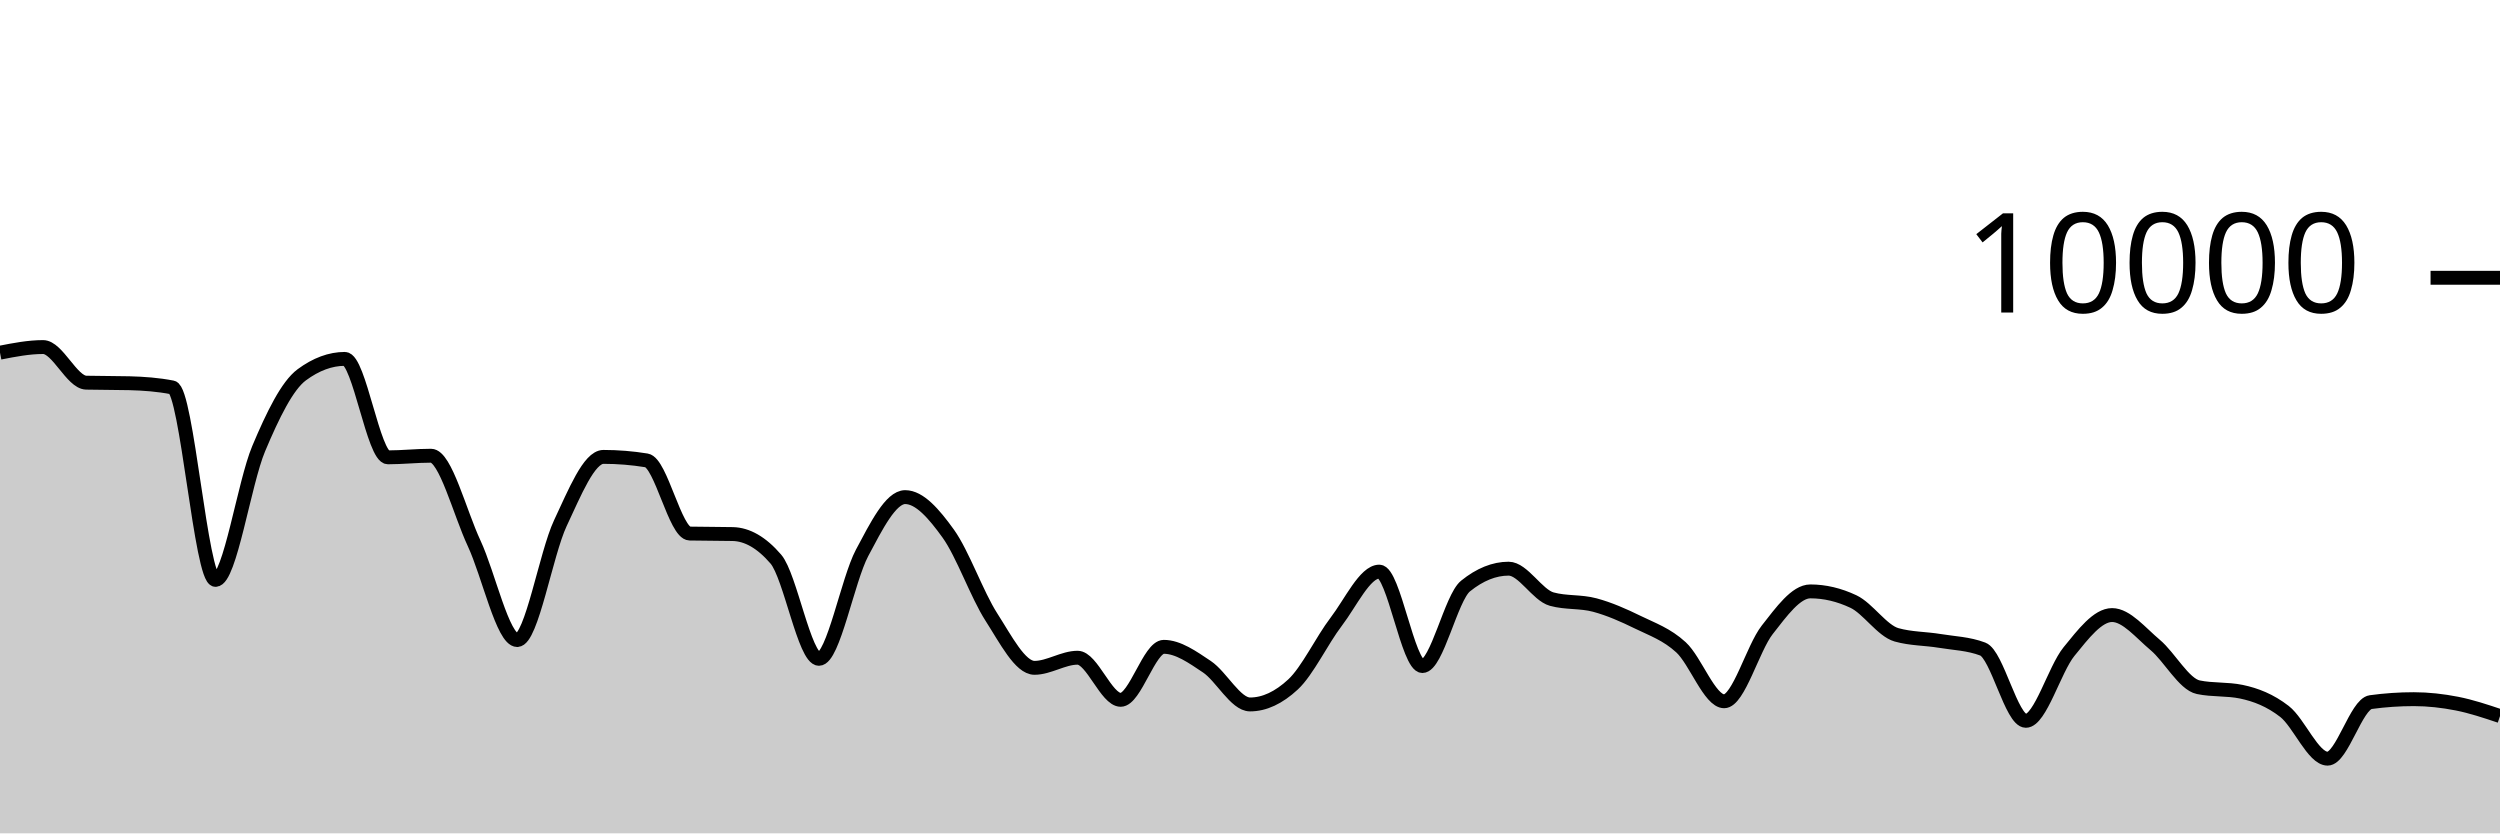
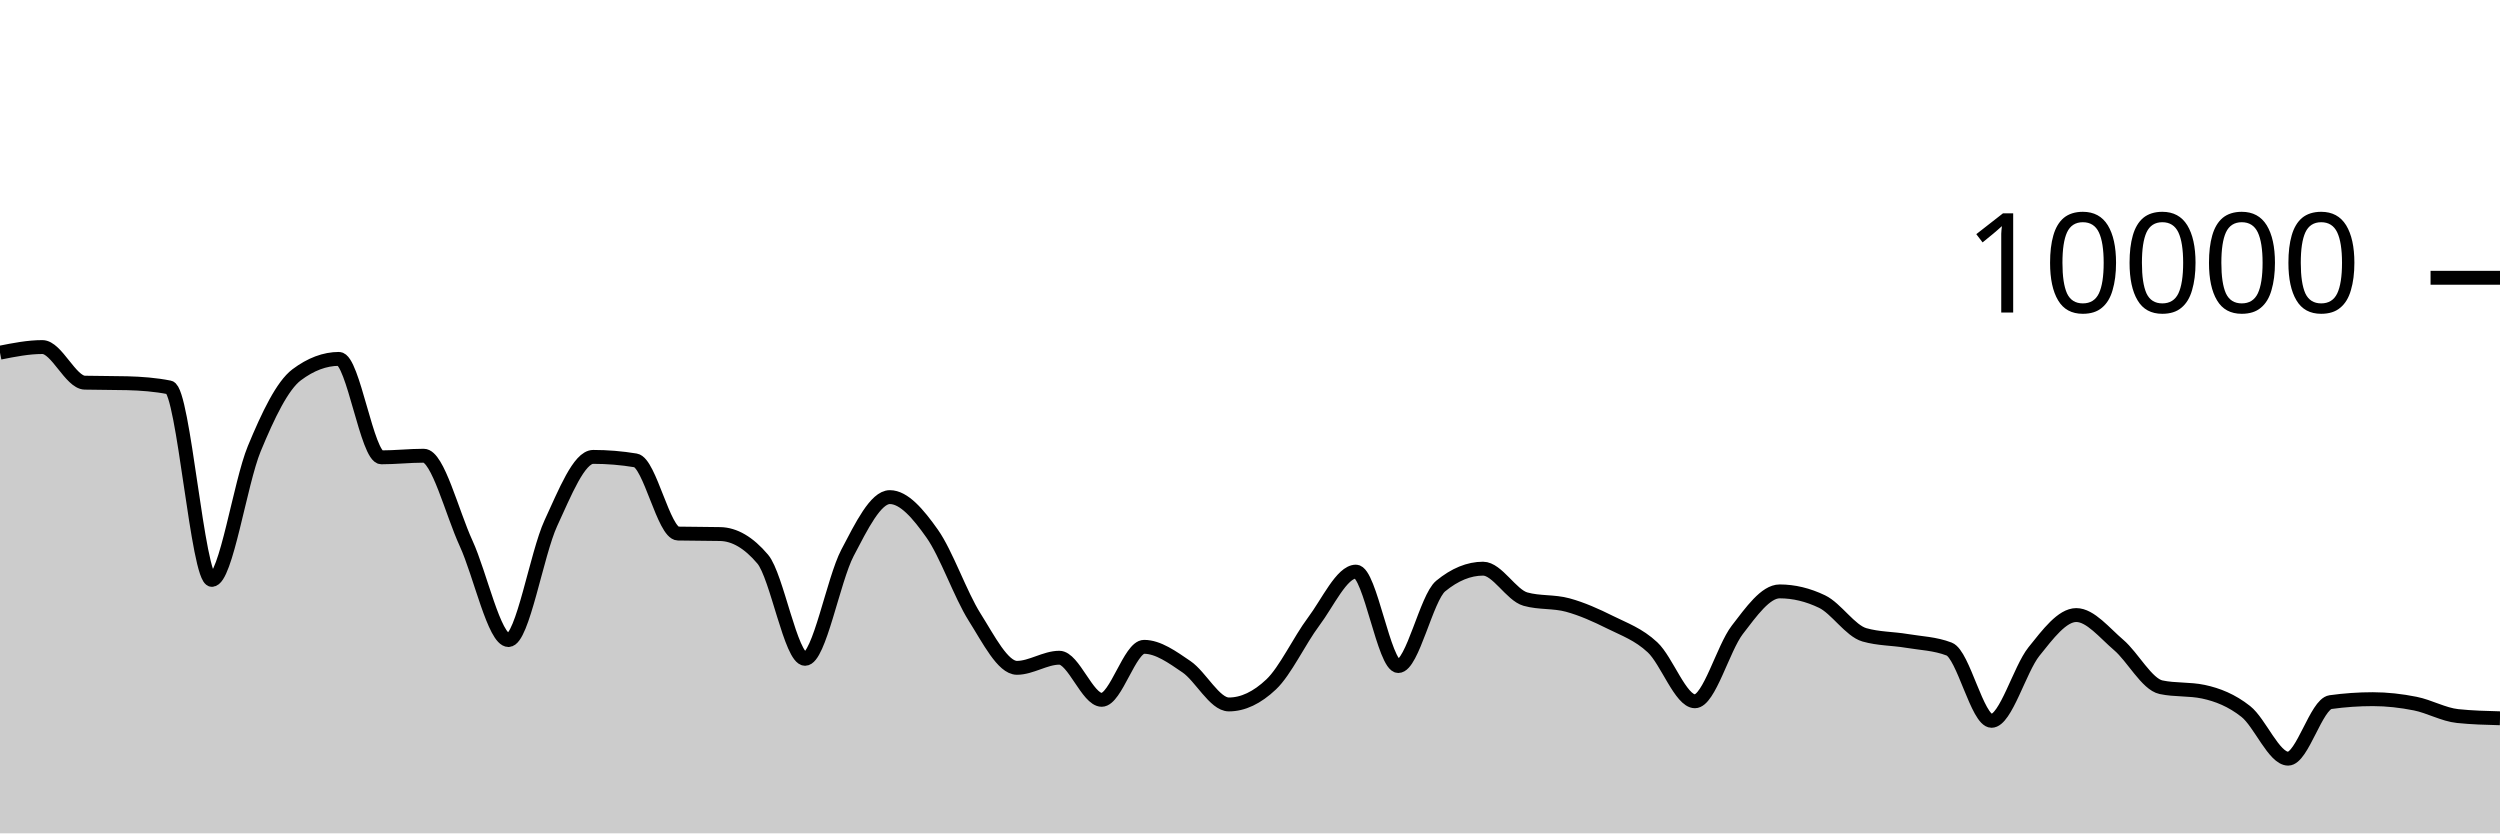
<svg xmlns="http://www.w3.org/2000/svg" viewBox="0 0 180 60">
  <g transform="translate(0,20)">
-     <path class="area" fill="rgba(0, 0, 0, 0.2)" d="M0,5.392C1.034,5.19,2.069,4.988,3.103,4.988C4.138,4.988,5.172,7.525,6.207,7.552C7.241,7.579,8.276,7.565,9.31,7.592C10.345,7.619,11.379,7.693,12.414,7.896C13.448,8.099,14.483,21.752,15.517,21.752C16.552,21.752,17.586,14.773,18.621,12.312C19.655,9.851,20.69,7.753,21.724,6.988C22.759,6.223,23.793,5.84,24.828,5.84C25.862,5.84,26.897,12.928,27.931,12.928C28.966,12.928,30,12.812,31.034,12.812C32.069,12.812,33.103,16.908,34.138,19.12C35.172,21.332,36.207,26.084,37.241,26.084C38.276,26.084,39.31,19.866,40.345,17.668C41.379,15.47,42.414,12.896,43.448,12.896C44.483,12.896,45.517,12.98,46.552,13.148C47.586,13.316,48.621,18.392,49.655,18.416C50.69,18.44,51.724,18.428,52.759,18.452C53.793,18.476,54.828,19.053,55.862,20.256C56.897,21.459,57.931,27.436,58.966,27.436C60,27.436,61.034,21.749,62.069,19.808C63.103,17.867,64.138,15.792,65.172,15.792C66.207,15.792,67.241,16.985,68.276,18.424C69.31,19.863,70.345,22.818,71.379,24.428C72.414,26.038,73.448,28.084,74.483,28.084C75.517,28.084,76.552,27.356,77.586,27.356C78.621,27.356,79.655,30.388,80.69,30.388C81.724,30.388,82.759,26.572,83.793,26.572C84.828,26.572,85.862,27.313,86.897,28.004C87.931,28.695,88.966,30.72,90,30.72C91.034,30.72,92.069,30.239,93.103,29.276C94.138,28.313,95.172,26.117,96.207,24.764C97.241,23.411,98.276,21.156,99.31,21.156C100.345,21.156,101.379,27.956,102.414,27.956C103.448,27.956,104.483,23.031,105.517,22.196C106.552,21.361,107.586,20.944,108.621,20.944C109.655,20.944,110.69,22.851,111.724,23.136C112.759,23.421,113.793,23.286,114.828,23.564C115.862,23.842,116.897,24.297,117.931,24.804C118.966,25.311,120,25.66,121.034,26.608C122.069,27.556,123.103,30.492,124.138,30.492C125.172,30.492,126.207,26.667,127.241,25.348C128.276,24.029,129.31,22.58,130.345,22.58C131.379,22.58,132.414,22.824,133.448,23.312C134.483,23.8,135.517,25.417,136.552,25.708C137.586,25.999,138.621,25.973,139.655,26.144C140.69,26.315,141.724,26.34,142.759,26.732C143.793,27.124,144.828,31.9,145.862,31.9C146.897,31.9,147.931,28.185,148.966,26.916C150,25.647,151.034,24.284,152.069,24.284C153.103,24.284,154.138,25.57,155.172,26.436C156.207,27.302,157.241,29.264,158.276,29.48C159.31,29.696,160.345,29.588,161.379,29.804C162.414,30.02,163.448,30.421,164.483,31.224C165.517,32.027,166.552,34.624,167.586,34.624C168.621,34.624,169.655,30.693,170.69,30.552C171.724,30.411,172.759,30.34,173.793,30.34C174.828,30.34,175.862,30.457,176.897,30.66C177.931,30.863,178.966,31.209,180,31.556L180,40C178.966,40,177.931,40,176.897,40C175.862,40,174.828,40,173.793,40C172.759,40,171.724,40,170.69,40C169.655,40,168.621,40,167.586,40C166.552,40,165.517,40,164.483,40C163.448,40,162.414,40,161.379,40C160.345,40,159.31,40,158.276,40C157.241,40,156.207,40,155.172,40C154.138,40,153.103,40,152.069,40C151.034,40,150,40,148.966,40C147.931,40,146.897,40,145.862,40C144.828,40,143.793,40,142.759,40C141.724,40,140.69,40,139.655,40C138.621,40,137.586,40,136.552,40C135.517,40,134.483,40,133.448,40C132.414,40,131.379,40,130.345,40C129.31,40,128.276,40,127.241,40C126.207,40,125.172,40,124.138,40C123.103,40,122.069,40,121.034,40C120,40,118.966,40,117.931,40C116.897,40,115.862,40,114.828,40C113.793,40,112.759,40,111.724,40C110.69,40,109.655,40,108.621,40C107.586,40,106.552,40,105.517,40C104.483,40,103.448,40,102.414,40C101.379,40,100.345,40,99.31,40C98.276,40,97.241,40,96.207,40C95.172,40,94.138,40,93.103,40C92.069,40,91.034,40,90,40C88.966,40,87.931,40,86.897,40C85.862,40,84.828,40,83.793,40C82.759,40,81.724,40,80.69,40C79.655,40,78.621,40,77.586,40C76.552,40,75.517,40,74.483,40C73.448,40,72.414,40,71.379,40C70.345,40,69.31,40,68.276,40C67.241,40,66.207,40,65.172,40C64.138,40,63.103,40,62.069,40C61.034,40,60,40,58.966,40C57.931,40,56.897,40,55.862,40C54.828,40,53.793,40,52.759,40C51.724,40,50.69,40,49.655,40C48.621,40,47.586,40,46.552,40C45.517,40,44.483,40,43.448,40C42.414,40,41.379,40,40.345,40C39.31,40,38.276,40,37.241,40C36.207,40,35.172,40,34.138,40C33.103,40,32.069,40,31.034,40C30,40,28.966,40,27.931,40C26.897,40,25.862,40,24.828,40C23.793,40,22.759,40,21.724,40C20.69,40,19.655,40,18.621,40C17.586,40,16.552,40,15.517,40C14.483,40,13.448,40,12.414,40C11.379,40,10.345,40,9.31,40C8.276,40,7.241,40,6.207,40C5.172,40,4.138,40,3.103,40C2.069,40,1.034,40,0,40Z" />
-     <path class="line" stroke="black" fill="none" d="M0,5.392C1.034,5.19,2.069,4.988,3.103,4.988C4.138,4.988,5.172,7.525,6.207,7.552C7.241,7.579,8.276,7.565,9.31,7.592C10.345,7.619,11.379,7.693,12.414,7.896C13.448,8.099,14.483,21.752,15.517,21.752C16.552,21.752,17.586,14.773,18.621,12.312C19.655,9.851,20.69,7.753,21.724,6.988C22.759,6.223,23.793,5.84,24.828,5.84C25.862,5.84,26.897,12.928,27.931,12.928C28.966,12.928,30,12.812,31.034,12.812C32.069,12.812,33.103,16.908,34.138,19.12C35.172,21.332,36.207,26.084,37.241,26.084C38.276,26.084,39.31,19.866,40.345,17.668C41.379,15.47,42.414,12.896,43.448,12.896C44.483,12.896,45.517,12.98,46.552,13.148C47.586,13.316,48.621,18.392,49.655,18.416C50.69,18.44,51.724,18.428,52.759,18.452C53.793,18.476,54.828,19.053,55.862,20.256C56.897,21.459,57.931,27.436,58.966,27.436C60,27.436,61.034,21.749,62.069,19.808C63.103,17.867,64.138,15.792,65.172,15.792C66.207,15.792,67.241,16.985,68.276,18.424C69.31,19.863,70.345,22.818,71.379,24.428C72.414,26.038,73.448,28.084,74.483,28.084C75.517,28.084,76.552,27.356,77.586,27.356C78.621,27.356,79.655,30.388,80.69,30.388C81.724,30.388,82.759,26.572,83.793,26.572C84.828,26.572,85.862,27.313,86.897,28.004C87.931,28.695,88.966,30.72,90,30.72C91.034,30.72,92.069,30.239,93.103,29.276C94.138,28.313,95.172,26.117,96.207,24.764C97.241,23.411,98.276,21.156,99.31,21.156C100.345,21.156,101.379,27.956,102.414,27.956C103.448,27.956,104.483,23.031,105.517,22.196C106.552,21.361,107.586,20.944,108.621,20.944C109.655,20.944,110.69,22.851,111.724,23.136C112.759,23.421,113.793,23.286,114.828,23.564C115.862,23.842,116.897,24.297,117.931,24.804C118.966,25.311,120,25.66,121.034,26.608C122.069,27.556,123.103,30.492,124.138,30.492C125.172,30.492,126.207,26.667,127.241,25.348C128.276,24.029,129.31,22.58,130.345,22.58C131.379,22.58,132.414,22.824,133.448,23.312C134.483,23.8,135.517,25.417,136.552,25.708C137.586,25.999,138.621,25.973,139.655,26.144C140.69,26.315,141.724,26.34,142.759,26.732C143.793,27.124,144.828,31.9,145.862,31.9C146.897,31.9,147.931,28.185,148.966,26.916C150,25.647,151.034,24.284,152.069,24.284C153.103,24.284,154.138,25.57,155.172,26.436C156.207,27.302,157.241,29.264,158.276,29.48C159.31,29.696,160.345,29.588,161.379,29.804C162.414,30.02,163.448,30.421,164.483,31.224C165.517,32.027,166.552,34.624,167.586,34.624C168.621,34.624,169.655,30.693,170.69,30.552C171.724,30.411,172.759,30.34,173.793,30.34C174.828,30.34,175.862,30.457,176.897,30.66C177.931,30.863,178.966,31.209,180,31.556" />
+     <path class="area" fill="rgba(0, 0, 0, 0.2)" d="M0,5.392C1.017,5.19,2.034,4.988,3.051,4.988C4.068,4.988,5.085,7.525,6.102,7.552C7.119,7.579,8.136,7.565,9.153,7.592C10.169,7.619,11.186,7.693,12.203,7.896C13.22,8.099,14.237,21.752,15.254,21.752C16.271,21.752,17.288,14.773,18.305,12.312C19.322,9.851,20.339,7.753,21.356,6.988C22.373,6.223,23.39,5.84,24.407,5.84C25.424,5.84,26.441,12.928,27.458,12.928C28.475,12.928,29.492,12.812,30.508,12.812C31.525,12.812,32.542,16.908,33.559,19.12C34.576,21.332,35.593,26.084,36.61,26.084C37.627,26.084,38.644,19.866,39.661,17.668C40.678,15.47,41.695,12.896,42.712,12.896C43.729,12.896,44.746,12.98,45.763,13.148C46.78,13.316,47.797,18.392,48.814,18.416C49.831,18.44,50.847,18.428,51.864,18.452C52.881,18.476,53.898,19.053,54.915,20.256C55.932,21.459,56.949,27.436,57.966,27.436C58.983,27.436,60,21.749,61.017,19.808C62.034,17.867,63.051,15.792,64.068,15.792C65.085,15.792,66.102,16.985,67.119,18.424C68.136,19.863,69.153,22.818,70.169,24.428C71.186,26.038,72.203,28.084,73.22,28.084C74.237,28.084,75.254,27.356,76.271,27.356C77.288,27.356,78.305,30.388,79.322,30.388C80.339,30.388,81.356,26.572,82.373,26.572C83.39,26.572,84.407,27.313,85.424,28.004C86.441,28.695,87.458,30.72,88.475,30.72C89.492,30.72,90.508,30.239,91.525,29.276C92.542,28.313,93.559,26.117,94.576,24.764C95.593,23.411,96.61,21.156,97.627,21.156C98.644,21.156,99.661,27.956,100.678,27.956C101.695,27.956,102.712,23.031,103.729,22.196C104.746,21.361,105.763,20.944,106.78,20.944C107.797,20.944,108.814,22.851,109.831,23.136C110.847,23.421,111.864,23.286,112.881,23.564C113.898,23.842,114.915,24.297,115.932,24.804C116.949,25.311,117.966,25.66,118.983,26.608C120,27.556,121.017,30.492,122.034,30.492C123.051,30.492,124.068,26.667,125.085,25.348C126.102,24.029,127.119,22.58,128.136,22.58C129.153,22.58,130.169,22.824,131.186,23.312C132.203,23.8,133.22,25.417,134.237,25.708C135.254,25.999,136.271,25.973,137.288,26.144C138.305,26.315,139.322,26.34,140.339,26.732C141.356,27.124,142.373,31.9,143.39,31.9C144.407,31.9,145.424,28.185,146.441,26.916C147.458,25.647,148.475,24.284,149.492,24.284C150.508,24.284,151.525,25.57,152.542,26.436C153.559,27.302,154.576,29.264,155.593,29.48C156.61,29.696,157.627,29.588,158.644,29.804C159.661,30.02,160.678,30.421,161.695,31.224C162.712,32.027,163.729,34.624,164.746,34.624C165.763,34.624,166.78,30.693,167.797,30.552C168.814,30.411,169.831,30.34,170.847,30.34C171.864,30.34,172.881,30.457,173.898,30.66C174.915,30.863,175.932,31.449,176.949,31.556C177.966,31.663,178.983,31.689,180,31.716L180,40C178.983,40,177.966,40,176.949,40C175.932,40,174.915,40,173.898,40C172.881,40,171.864,40,170.847,40C169.831,40,168.814,40,167.797,40C166.78,40,165.763,40,164.746,40C163.729,40,162.712,40,161.695,40C160.678,40,159.661,40,158.644,40C157.627,40,156.61,40,155.593,40C154.576,40,153.559,40,152.542,40C151.525,40,150.508,40,149.492,40C148.475,40,147.458,40,146.441,40C145.424,40,144.407,40,143.39,40C142.373,40,141.356,40,140.339,40C139.322,40,138.305,40,137.288,40C136.271,40,135.254,40,134.237,40C133.22,40,132.203,40,131.186,40C130.169,40,129.153,40,128.136,40C127.119,40,126.102,40,125.085,40C124.068,40,123.051,40,122.034,40C121.017,40,120,40,118.983,40C117.966,40,116.949,40,115.932,40C114.915,40,113.898,40,112.881,40C111.864,40,110.847,40,109.831,40C108.814,40,107.797,40,106.78,40C105.763,40,104.746,40,103.729,40C102.712,40,101.695,40,100.678,40C99.661,40,98.644,40,97.627,40C96.61,40,95.593,40,94.576,40C93.559,40,92.542,40,91.525,40C90.508,40,89.492,40,88.475,40C87.458,40,86.441,40,85.424,40C84.407,40,83.39,40,82.373,40C81.356,40,80.339,40,79.322,40C78.305,40,77.288,40,76.271,40C75.254,40,74.237,40,73.22,40C72.203,40,71.186,40,70.169,40C69.153,40,68.136,40,67.119,40C66.102,40,65.085,40,64.068,40C63.051,40,62.034,40,61.017,40C60,40,58.983,40,57.966,40C56.949,40,55.932,40,54.915,40C53.898,40,52.881,40,51.864,40C50.847,40,49.831,40,48.814,40C47.797,40,46.78,40,45.763,40C44.746,40,43.729,40,42.712,40C41.695,40,40.678,40,39.661,40C38.644,40,37.627,40,36.61,40C35.593,40,34.576,40,33.559,40C32.542,40,31.525,40,30.508,40C29.492,40,28.475,40,27.458,40C26.441,40,25.424,40,24.407,40C23.39,40,22.373,40,21.356,40C20.339,40,19.322,40,18.305,40C17.288,40,16.271,40,15.254,40C14.237,40,13.22,40,12.203,40C11.186,40,10.169,40,9.153,40C8.136,40,7.119,40,6.102,40C5.085,40,4.068,40,3.051,40C2.034,40,1.017,40,0,40Z" />
+     <path class="line" stroke="black" fill="none" d="M0,5.392C1.017,5.19,2.034,4.988,3.051,4.988C4.068,4.988,5.085,7.525,6.102,7.552C7.119,7.579,8.136,7.565,9.153,7.592C10.169,7.619,11.186,7.693,12.203,7.896C13.22,8.099,14.237,21.752,15.254,21.752C16.271,21.752,17.288,14.773,18.305,12.312C19.322,9.851,20.339,7.753,21.356,6.988C22.373,6.223,23.39,5.84,24.407,5.84C25.424,5.84,26.441,12.928,27.458,12.928C28.475,12.928,29.492,12.812,30.508,12.812C31.525,12.812,32.542,16.908,33.559,19.12C34.576,21.332,35.593,26.084,36.61,26.084C37.627,26.084,38.644,19.866,39.661,17.668C40.678,15.47,41.695,12.896,42.712,12.896C43.729,12.896,44.746,12.98,45.763,13.148C46.78,13.316,47.797,18.392,48.814,18.416C49.831,18.44,50.847,18.428,51.864,18.452C52.881,18.476,53.898,19.053,54.915,20.256C55.932,21.459,56.949,27.436,57.966,27.436C58.983,27.436,60,21.749,61.017,19.808C62.034,17.867,63.051,15.792,64.068,15.792C65.085,15.792,66.102,16.985,67.119,18.424C68.136,19.863,69.153,22.818,70.169,24.428C71.186,26.038,72.203,28.084,73.22,28.084C74.237,28.084,75.254,27.356,76.271,27.356C77.288,27.356,78.305,30.388,79.322,30.388C80.339,30.388,81.356,26.572,82.373,26.572C83.39,26.572,84.407,27.313,85.424,28.004C86.441,28.695,87.458,30.72,88.475,30.72C89.492,30.72,90.508,30.239,91.525,29.276C92.542,28.313,93.559,26.117,94.576,24.764C95.593,23.411,96.61,21.156,97.627,21.156C98.644,21.156,99.661,27.956,100.678,27.956C101.695,27.956,102.712,23.031,103.729,22.196C104.746,21.361,105.763,20.944,106.78,20.944C107.797,20.944,108.814,22.851,109.831,23.136C110.847,23.421,111.864,23.286,112.881,23.564C113.898,23.842,114.915,24.297,115.932,24.804C116.949,25.311,117.966,25.66,118.983,26.608C120,27.556,121.017,30.492,122.034,30.492C123.051,30.492,124.068,26.667,125.085,25.348C126.102,24.029,127.119,22.58,128.136,22.58C129.153,22.58,130.169,22.824,131.186,23.312C132.203,23.8,133.22,25.417,134.237,25.708C135.254,25.999,136.271,25.973,137.288,26.144C138.305,26.315,139.322,26.34,140.339,26.732C141.356,27.124,142.373,31.9,143.39,31.9C144.407,31.9,145.424,28.185,146.441,26.916C147.458,25.647,148.475,24.284,149.492,24.284C150.508,24.284,151.525,25.57,152.542,26.436C153.559,27.302,154.576,29.264,155.593,29.48C156.61,29.696,157.627,29.588,158.644,29.804C159.661,30.02,160.678,30.421,161.695,31.224C162.712,32.027,163.729,34.624,164.746,34.624C165.763,34.624,166.78,30.693,167.797,30.552C168.814,30.411,169.831,30.34,170.847,30.34C171.864,30.34,172.881,30.457,173.898,30.66C174.915,30.863,175.932,31.449,176.949,31.556C177.966,31.663,178.983,31.689,180,31.716" />
    <path class="axis-ceiling" stroke-width="1" stroke="black" fill="none" d="M175,0L180,0" />
    <text class="axis-ceiling-label" font-family="sans-serif" text-anchor="end" font-size="10px" x="170" y="2.5">10000</text>
  </g>
</svg>
